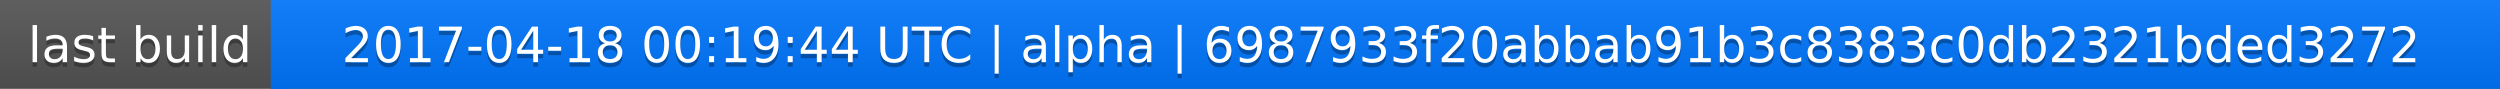
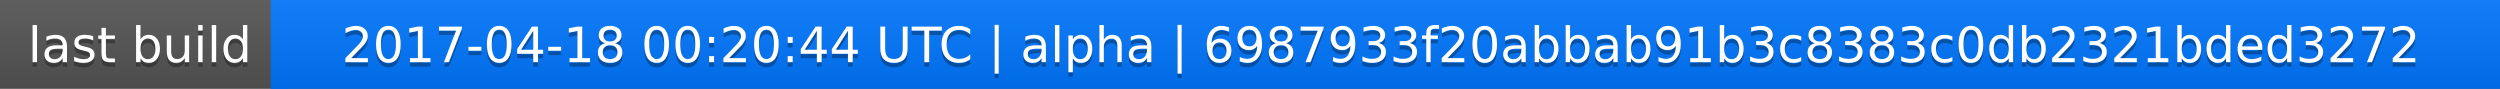
<svg xmlns="http://www.w3.org/2000/svg" width="563" height="20">
  <linearGradient id="a" x2="0" y2="100%">
    <stop offset="0" stop-color="#bbb" stop-opacity=".1" />
    <stop offset="1" stop-opacity=".1" />
  </linearGradient>
  <rect rx="0" width="563" height="20" fill="#555" />
  <rect rx="0" x="61" width="502" height="20" fill="#07f" />
  <path fill="#07f" d="M61 0h4v20h-4z" />
  <rect rx="0" width="563" height="20" fill="url(#a)" />
  <g fill="#fff" text-anchor="middle" font-family="DejaVu Sans,Verdana,Geneva,sans-serif" font-size="11">
    <text x="31.5" y="15" fill="#010101" fill-opacity=".3">last build</text>
    <text x="31.5" y="14">last build</text>
-     <text x="311" y="15" fill="#010101" fill-opacity=".3">2017-04-18 00:19:44 UTC | alpha | 6987933f20abbab91b3c8383c0db2321bded3272</text>
-     <text x="311" y="14">2017-04-18 00:19:44 UTC | alpha | 6987933f20abbab91b3c8383c0db2321bded3272</text>
+     <text x="311" y="15" fill="#010101" fill-opacity=".3">2017-04-18 00:20:44 UTC | alpha | 6987933f20abbab91b3c8383c0db2321bded3272</text>
+     <text x="311" y="14">2017-04-18 00:20:44 UTC | alpha | 6987933f20abbab91b3c8383c0db2321bded3272</text>
  </g>
</svg>
